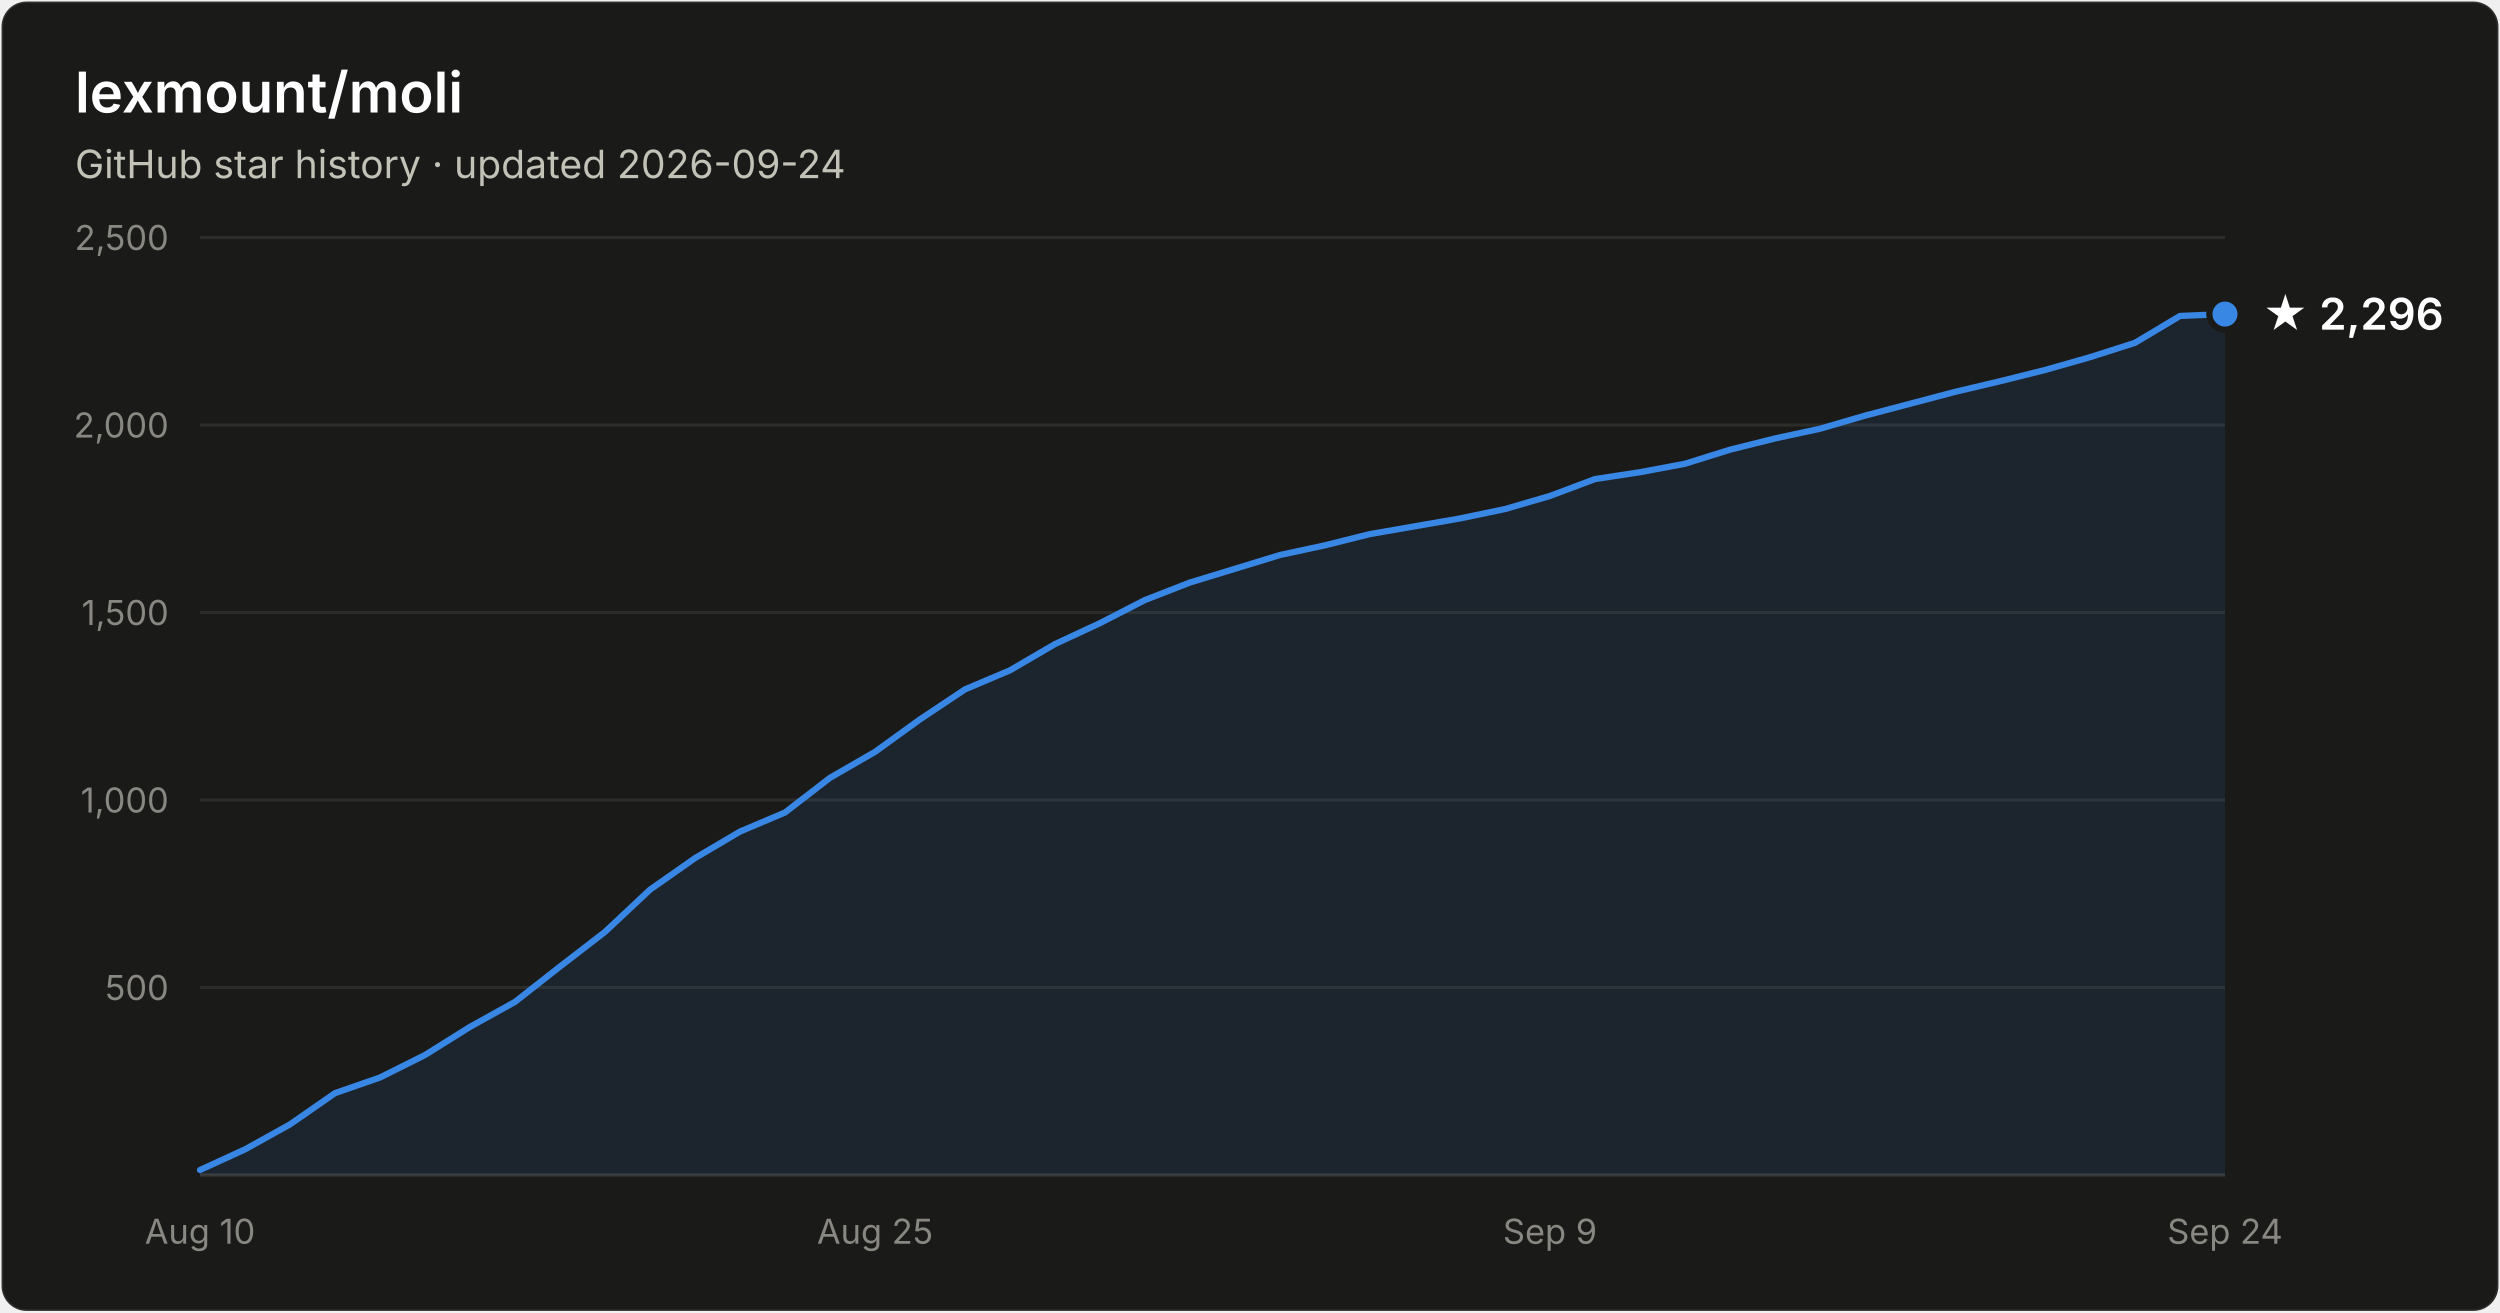
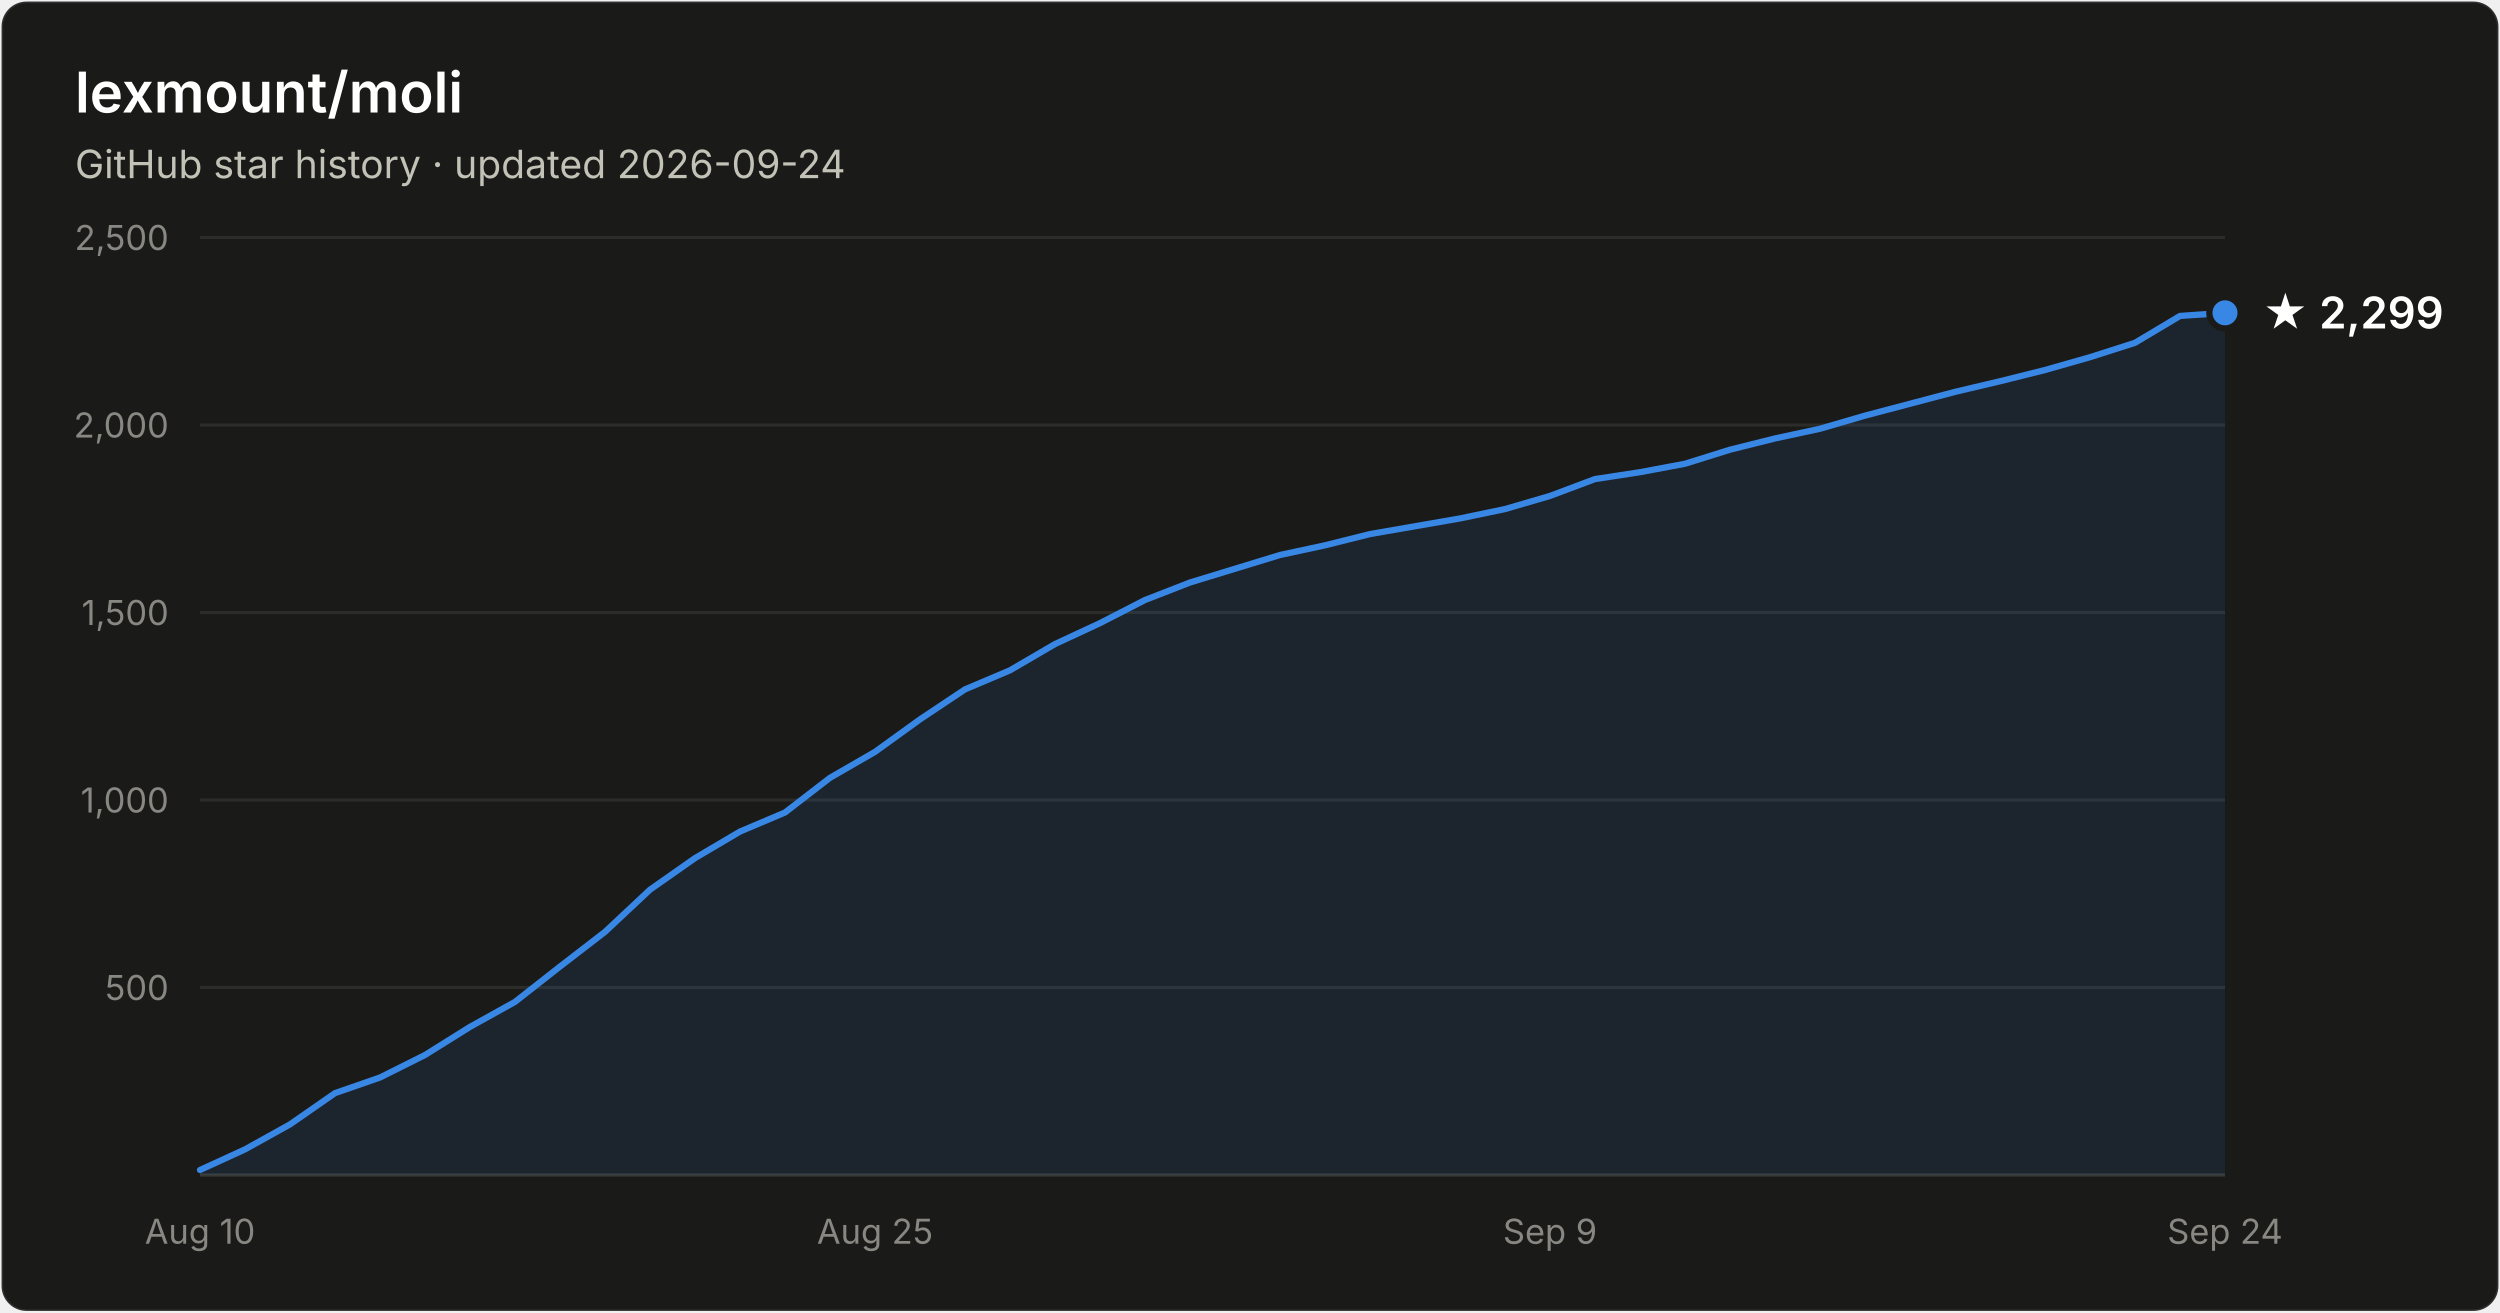
- <svg xmlns="http://www.w3.org/2000/svg" width="800" height="420" viewBox="0 0 800 420" font-family="system-ui, -apple-system, Segoe UI, sans-serif" role="img" aria-label="Star history of lexmount/moli: 2,296 stars as of 2026-09-24">
+ <svg xmlns="http://www.w3.org/2000/svg" width="800" height="420" viewBox="0 0 800 420" font-family="system-ui, -apple-system, Segoe UI, sans-serif" role="img" aria-label="Star history of lexmount/moli: 2,299 stars as of 2026-09-24">
  <rect x="0.5" y="0.5" width="799" height="419" rx="8" fill="#1a1a19" stroke="rgba(255,255,255,0.10)" />
  <text x="24" y="36" fill="#ffffff" font-size="18" font-weight="600">lexmount/moli</text>
  <text x="24" y="57" fill="#c3c2b7" font-size="12.5">GitHub star history · updated 2026-09-24</text>
  <line x1="64" y1="316.0" x2="712" y2="316.0" stroke="#2c2c2a" stroke-width="1" />
  <text x="54" y="320.0" text-anchor="end" fill="#898781" font-size="11" style="font-variant-numeric:tabular-nums">500</text>
  <line x1="64" y1="256.0" x2="712" y2="256.0" stroke="#2c2c2a" stroke-width="1" />
  <text x="54" y="260.0" text-anchor="end" fill="#898781" font-size="11" style="font-variant-numeric:tabular-nums">1,000</text>
  <line x1="64" y1="196.0" x2="712" y2="196.0" stroke="#2c2c2a" stroke-width="1" />
  <text x="54" y="200.0" text-anchor="end" fill="#898781" font-size="11" style="font-variant-numeric:tabular-nums">1,500</text>
  <line x1="64" y1="136.0" x2="712" y2="136.0" stroke="#2c2c2a" stroke-width="1" />
  <text x="54" y="140.0" text-anchor="end" fill="#898781" font-size="11" style="font-variant-numeric:tabular-nums">2,000</text>
  <line x1="64" y1="76.0" x2="712" y2="76.0" stroke="#2c2c2a" stroke-width="1" />
  <text x="54" y="80.0" text-anchor="end" fill="#898781" font-size="11" style="font-variant-numeric:tabular-nums">2,500</text>
  <line x1="64" y1="376" x2="712" y2="376" stroke="#383835" stroke-width="1" />
  <text x="64.0" y="398" text-anchor="middle" fill="#898781" font-size="11" style="font-variant-numeric:tabular-nums">Aug 10</text>
  <text x="280.0" y="398" text-anchor="middle" fill="#898781" font-size="11" style="font-variant-numeric:tabular-nums">Aug 25</text>
  <text x="496.0" y="398" text-anchor="middle" fill="#898781" font-size="11" style="font-variant-numeric:tabular-nums">Sep 9</text>
  <text x="712.0" y="398" text-anchor="middle" fill="#898781" font-size="11" style="font-variant-numeric:tabular-nums">Sep 24</text>
-   <path d="M64.0 374.4 L78.4 367.8 L92.8 359.8 L107.2 349.8 L121.6 344.8 L136.0 337.6 L150.4 328.6 L164.8 320.6 L179.2 309.3 L193.6 298.2 L208.0 284.7 L222.4 274.6 L236.8 266.1 L251.2 260.0 L265.6 248.9 L280.0 240.6 L294.4 230.2 L308.8 220.6 L323.2 214.5 L337.6 206.1 L352.0 199.4 L366.4 192.0 L380.8 186.4 L395.2 182.0 L409.6 177.6 L424.0 174.5 L438.4 170.9 L452.8 168.4 L467.2 165.9 L481.6 162.9 L496.0 158.7 L510.4 153.3 L524.8 151.1 L539.2 148.4 L553.6 143.9 L568.0 140.3 L582.4 137.2 L596.8 133.0 L611.2 129.2 L625.6 125.4 L640.0 122.0 L654.4 118.4 L668.8 114.3 L683.2 109.7 L697.6 101.1 L712.0 100.5 L712.0 376 L64.0 376 Z" fill="#3987e5" fill-opacity="0.1" />
-   <path d="M64.0 374.4 L78.4 367.8 L92.8 359.8 L107.2 349.8 L121.6 344.8 L136.0 337.6 L150.4 328.6 L164.8 320.6 L179.2 309.3 L193.6 298.2 L208.0 284.7 L222.4 274.6 L236.8 266.1 L251.2 260.0 L265.6 248.9 L280.0 240.6 L294.4 230.2 L308.8 220.6 L323.2 214.5 L337.6 206.1 L352.0 199.4 L366.4 192.0 L380.8 186.4 L395.2 182.0 L409.6 177.6 L424.0 174.5 L438.4 170.9 L452.8 168.4 L467.2 165.9 L481.6 162.9 L496.0 158.7 L510.4 153.3 L524.8 151.1 L539.2 148.4 L553.6 143.9 L568.0 140.3 L582.4 137.2 L596.8 133.0 L611.2 129.2 L625.6 125.4 L640.0 122.0 L654.4 118.4 L668.8 114.3 L683.2 109.7 L697.6 101.1 L712.0 100.5" fill="none" stroke="#3987e5" stroke-width="2" stroke-linejoin="round" stroke-linecap="round" />
-   <circle cx="712.0" cy="100.5" r="5" fill="#3987e5" stroke="#1a1a19" stroke-width="2" />
-   <text x="724.0" y="105.5" fill="#ffffff" font-size="14" font-weight="600">★ 2,296</text>
+   <path d="M64.0 374.4 L78.4 367.8 L92.8 359.8 L107.2 349.8 L121.6 344.8 L136.0 337.6 L150.4 328.6 L164.8 320.6 L179.2 309.3 L193.6 298.2 L208.0 284.7 L222.4 274.6 L236.8 266.1 L251.2 260.0 L265.6 248.9 L280.0 240.6 L294.4 230.2 L308.8 220.6 L323.2 214.5 L337.6 206.1 L352.0 199.4 L366.4 192.0 L380.8 186.4 L395.2 182.0 L409.6 177.6 L424.0 174.5 L438.4 170.9 L452.8 168.4 L467.2 165.9 L481.6 162.9 L496.0 158.7 L510.4 153.3 L524.8 151.1 L539.2 148.4 L553.6 143.9 L568.0 140.3 L582.4 137.2 L596.8 133.0 L611.2 129.2 L625.6 125.4 L640.0 122.0 L654.4 118.4 L668.8 114.3 L683.2 109.7 L697.6 101.1 L712.0 100.1 L712.0 376 L64.0 376 Z" fill="#3987e5" fill-opacity="0.1" />
+   <path d="M64.0 374.4 L78.4 367.8 L92.8 359.8 L107.2 349.8 L121.6 344.8 L136.0 337.6 L150.4 328.6 L164.8 320.6 L179.2 309.3 L193.6 298.2 L208.0 284.7 L222.4 274.6 L236.8 266.1 L251.2 260.0 L265.6 248.9 L280.0 240.6 L294.4 230.2 L308.8 220.6 L323.2 214.5 L337.6 206.1 L352.0 199.4 L366.4 192.0 L380.8 186.4 L395.2 182.0 L409.6 177.6 L424.0 174.5 L438.4 170.9 L452.8 168.4 L467.2 165.9 L481.6 162.9 L496.0 158.7 L510.4 153.3 L524.8 151.1 L539.2 148.4 L553.6 143.9 L568.0 140.3 L582.4 137.2 L596.8 133.0 L611.2 129.2 L625.6 125.4 L640.0 122.0 L654.4 118.4 L668.8 114.3 L683.2 109.7 L697.6 101.1 L712.0 100.1" fill="none" stroke="#3987e5" stroke-width="2" stroke-linejoin="round" stroke-linecap="round" />
+   <circle cx="712.0" cy="100.1" r="5" fill="#3987e5" stroke="#1a1a19" stroke-width="2" />
+   <text x="724.0" y="105.1" fill="#ffffff" font-size="14" font-weight="600">★ 2,299</text>
</svg>
